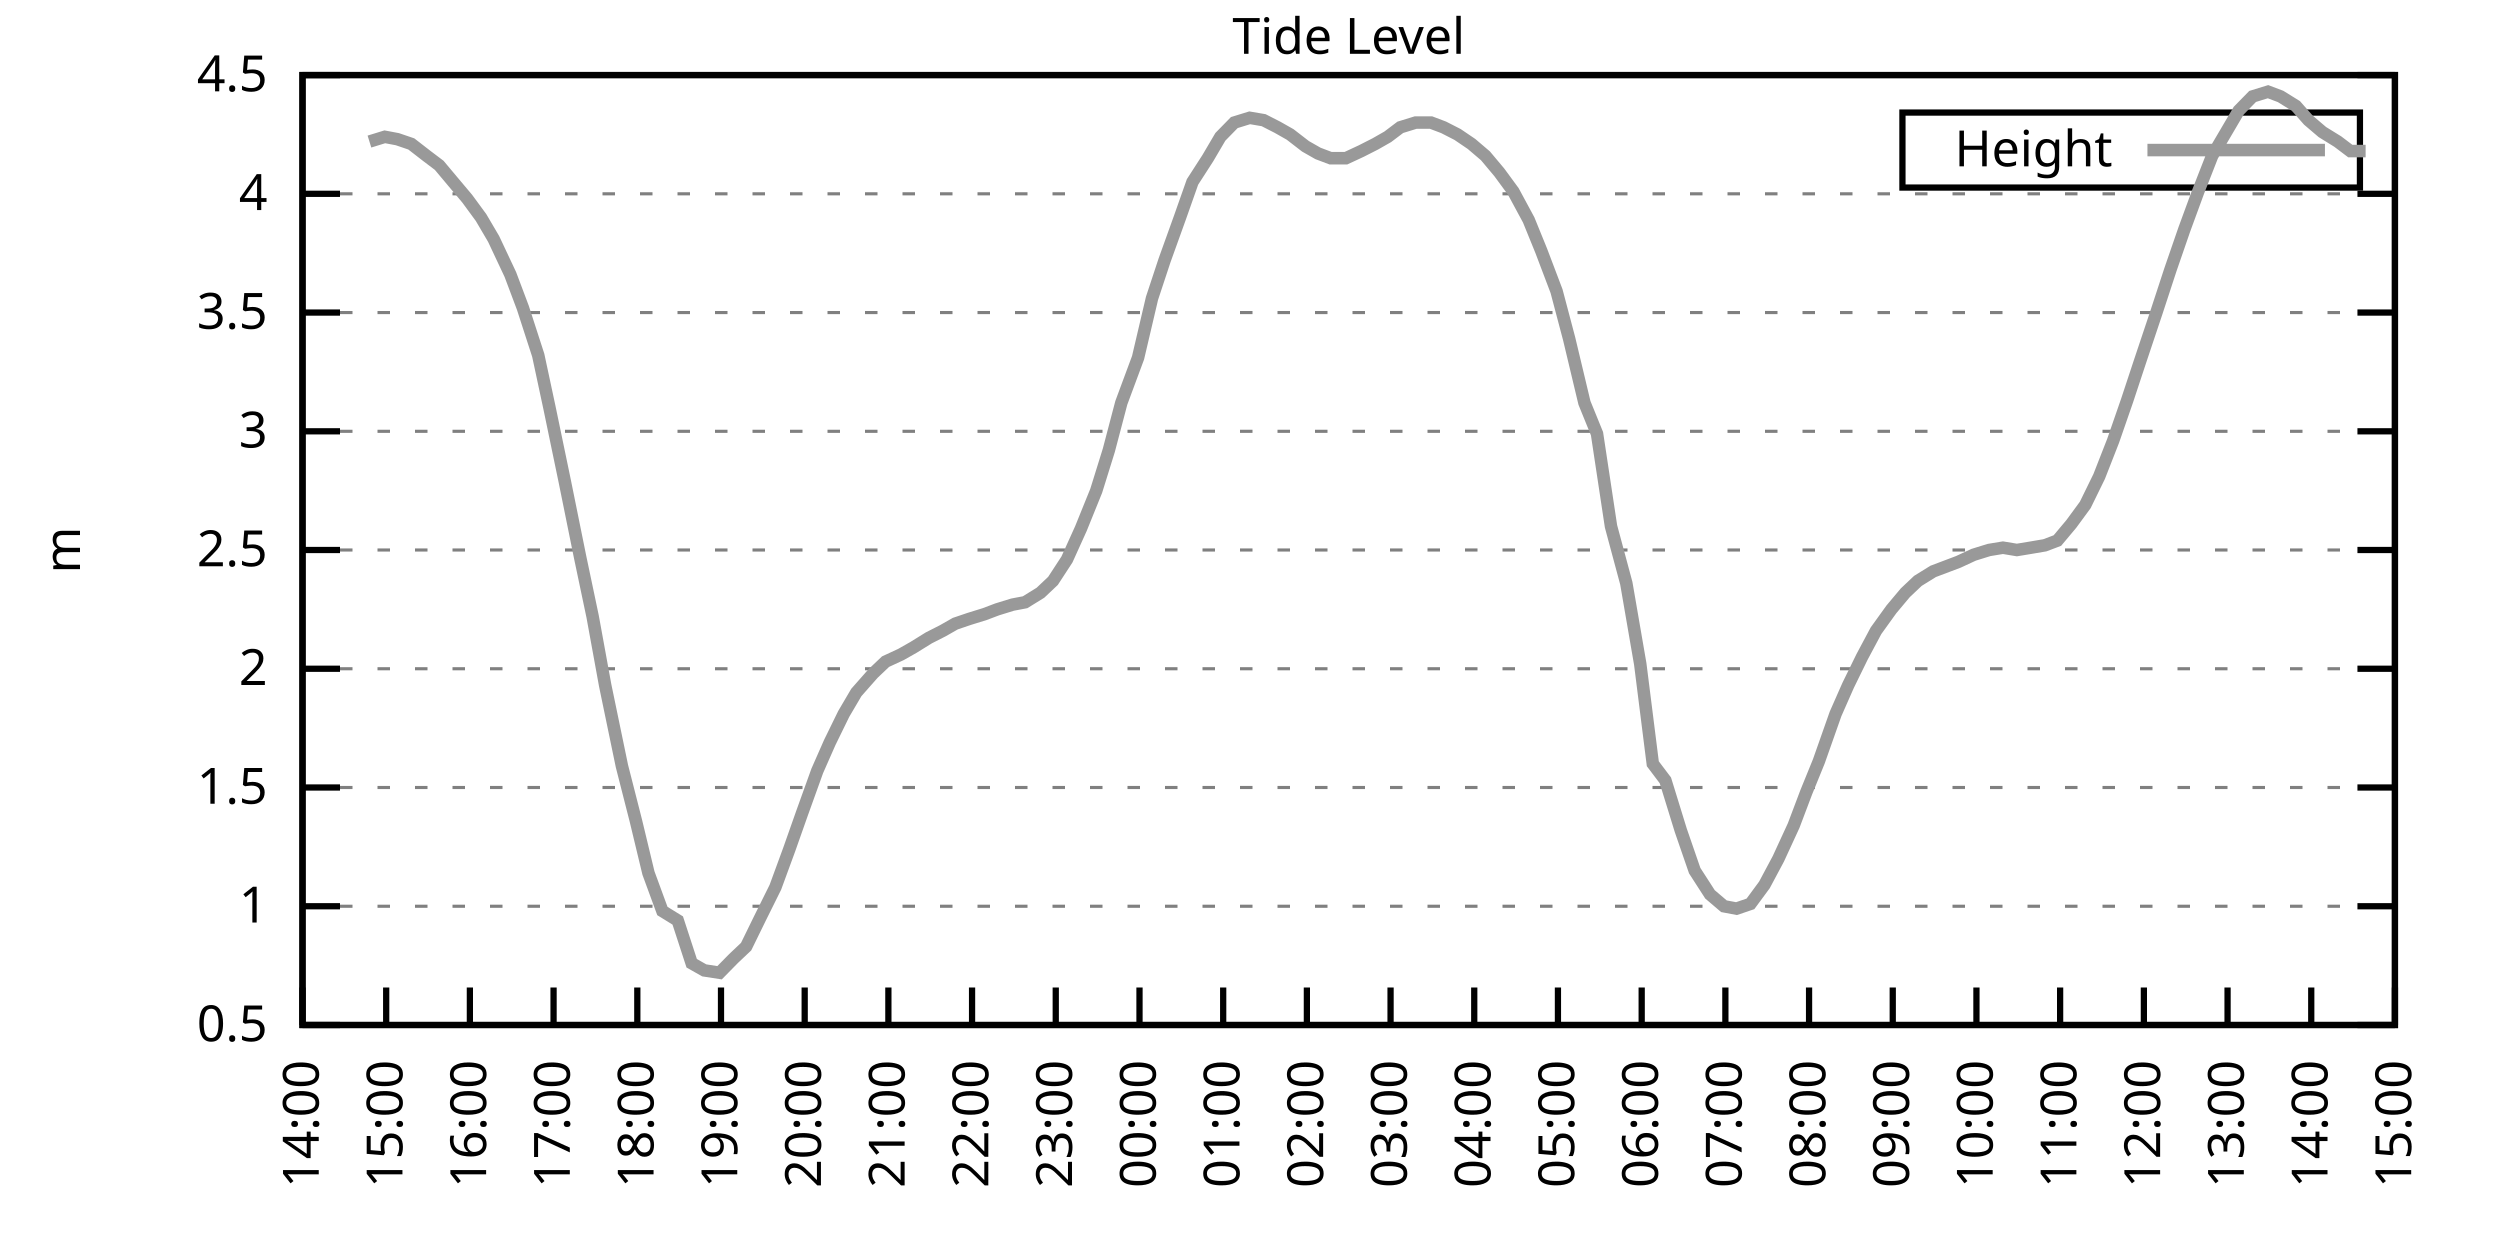
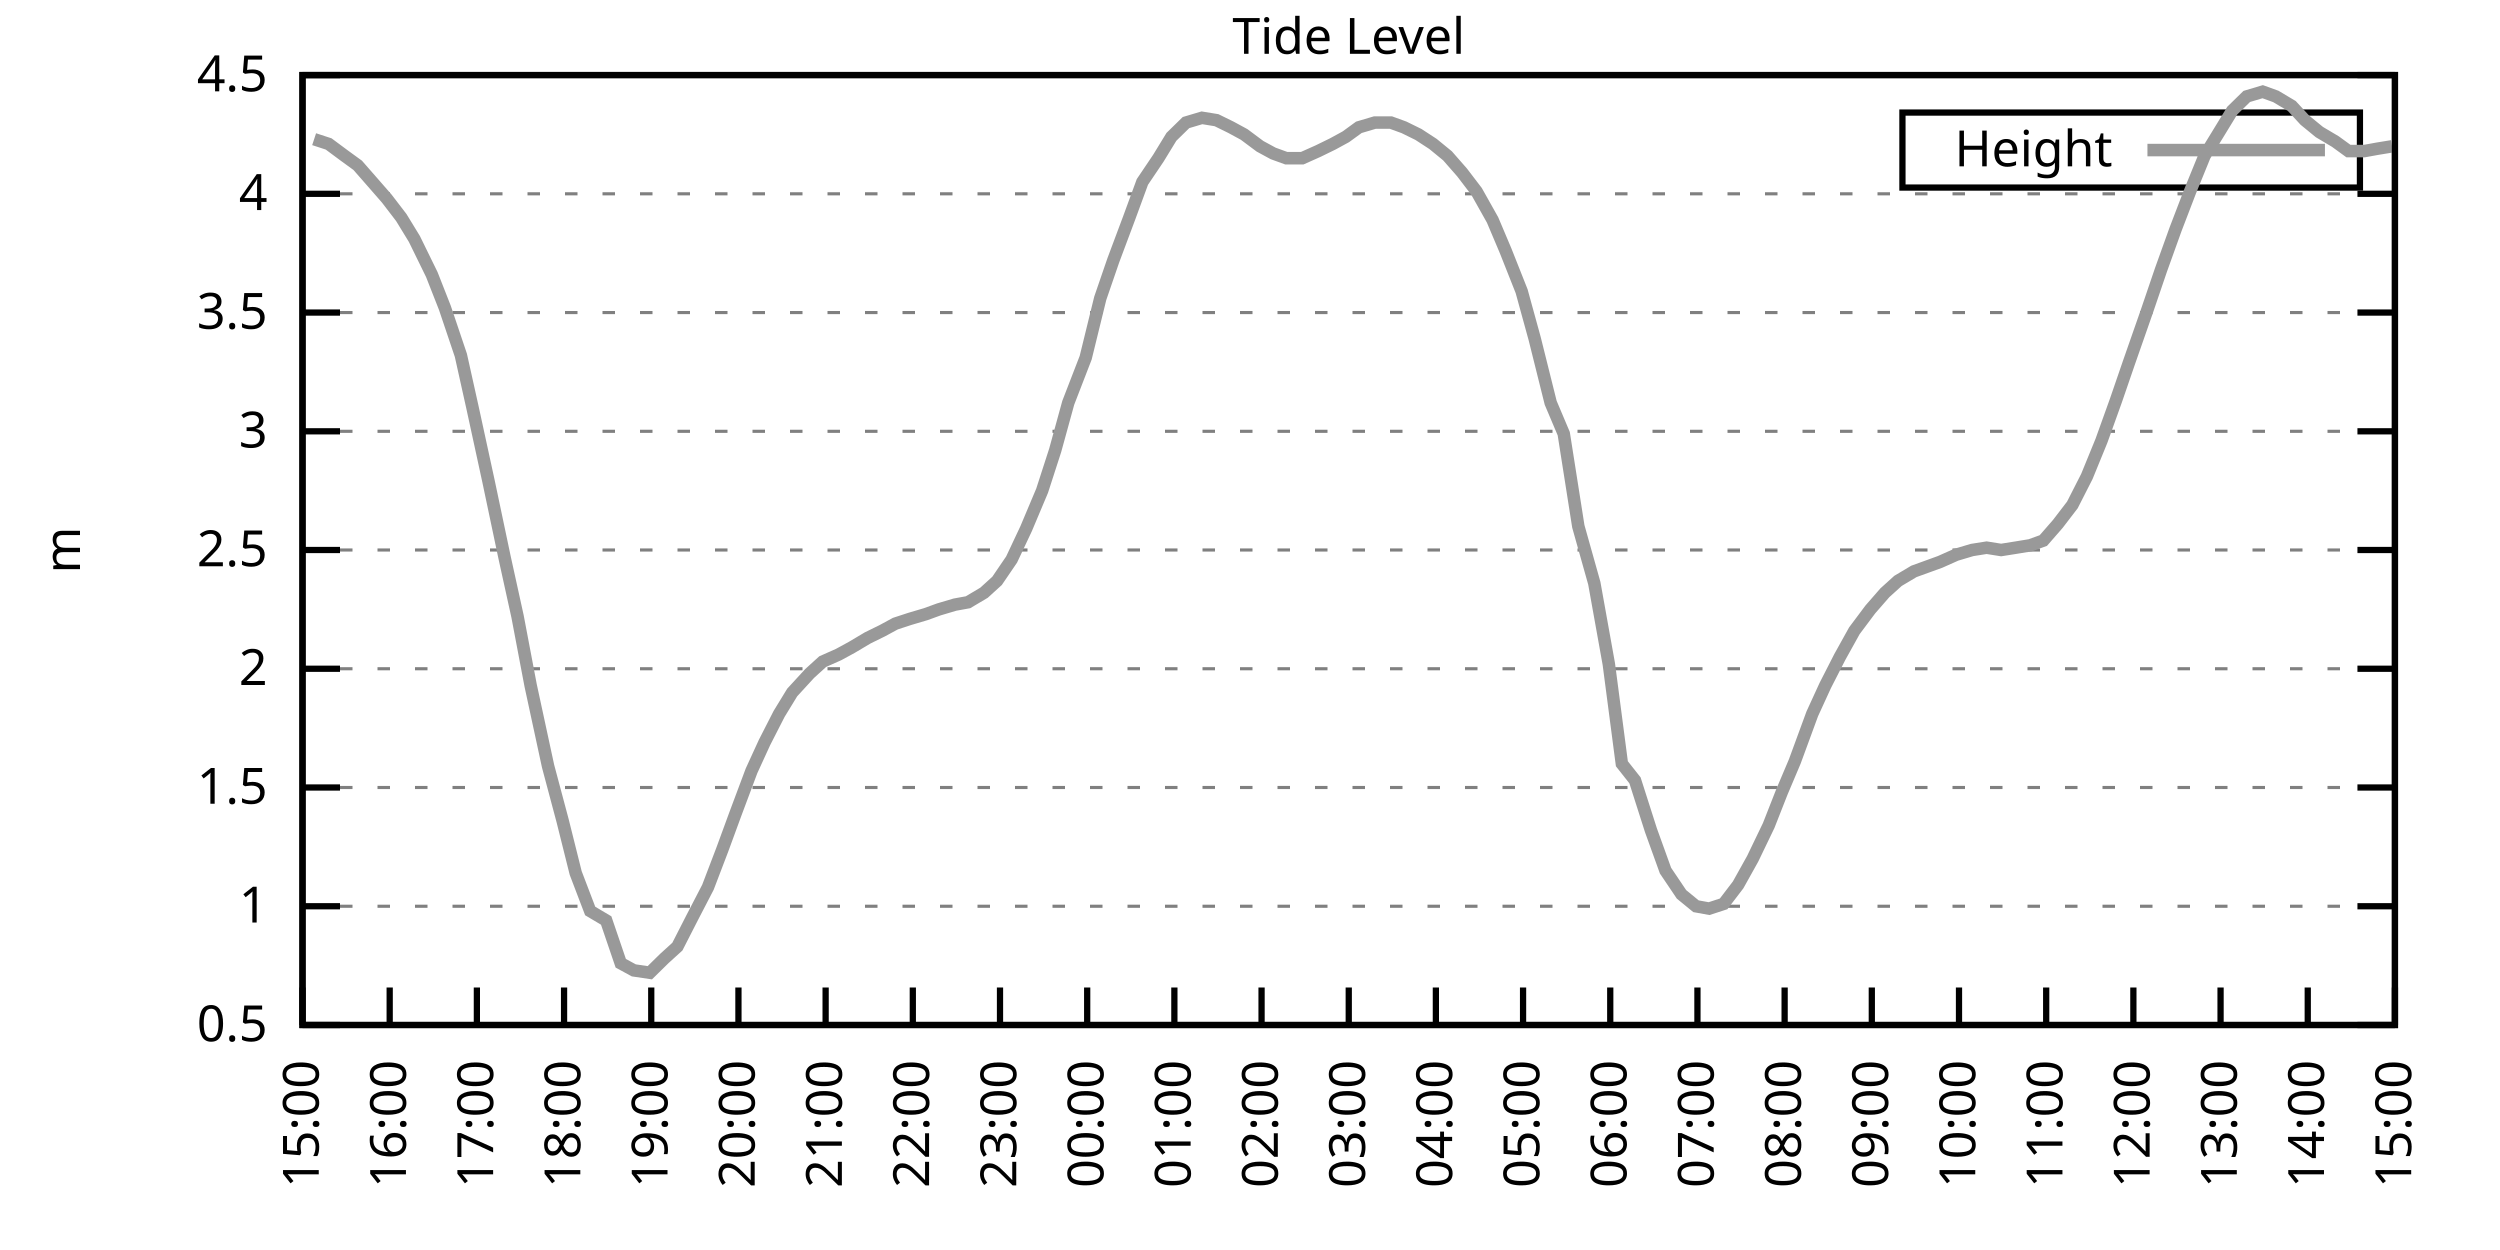
<svg xmlns="http://www.w3.org/2000/svg" xmlns:xlink="http://www.w3.org/1999/xlink" width="400" height="200" viewBox="0 0 400 200">
  <g id="gnuplot_canvas">
    <rect x="0" y="0" width="400" height="200" fill="none" />
    <defs>
      <circle id="gpDot" r="0.5" stroke-width="0.5" stroke="currentColor" />
      <path id="gpPt0" stroke-width="0.333" stroke="currentColor" d="M-1,0 h2 M0,-1 v2" />
      <path id="gpPt1" stroke-width="0.333" stroke="currentColor" d="M-1,-1 L1,1 M1,-1 L-1,1" />
      <path id="gpPt2" stroke-width="0.333" stroke="currentColor" d="M-1,0 L1,0 M0,-1 L0,1 M-1,-1 L1,1 M-1,1 L1,-1" />
      <rect id="gpPt3" stroke-width="0.333" stroke="currentColor" x="-1" y="-1" width="2" height="2" />
      <rect id="gpPt4" stroke-width="0.333" stroke="currentColor" fill="currentColor" x="-1" y="-1" width="2" height="2" />
      <circle id="gpPt5" stroke-width="0.333" stroke="currentColor" cx="0" cy="0" r="1" />
      <use xlink:href="#gpPt5" id="gpPt6" fill="currentColor" stroke="none" />
      <path id="gpPt7" stroke-width="0.333" stroke="currentColor" d="M0,-1.33 L-1.33,0.67 L1.33,0.67 z" />
      <use xlink:href="#gpPt7" id="gpPt8" fill="currentColor" stroke="none" />
      <use xlink:href="#gpPt7" id="gpPt9" stroke="currentColor" transform="rotate(180)" />
      <use xlink:href="#gpPt9" id="gpPt10" fill="currentColor" stroke="none" />
      <use xlink:href="#gpPt3" id="gpPt11" stroke="currentColor" transform="rotate(45)" />
      <use xlink:href="#gpPt11" id="gpPt12" fill="currentColor" stroke="none" />
      <path id="gpPt13" stroke-width="0.333" stroke="currentColor" d="M0,1.330 L1.265,0.411 L0.782,-1.067 L-0.782,-1.076 L-1.265,0.411 z" />
      <use xlink:href="#gpPt13" id="gpPt14" fill="currentColor" stroke="none" />
      <filter id="textbox" filterUnits="objectBoundingBox" x="0" y="0" height="1" width="1">
        <feFlood flood-color="white" flood-opacity="1" result="bgnd" />
        <feComposite in="SourceGraphic" in2="bgnd" operator="atop" />
      </filter>
      <filter id="greybox" filterUnits="objectBoundingBox" x="0" y="0" height="1" width="1">
        <feFlood flood-color="lightgrey" flood-opacity="1" result="grey" />
        <feComposite in="SourceGraphic" in2="grey" operator="atop" />
      </filter>
    </defs>
    <g fill="none" color="white" stroke="currentColor" stroke-width="1.00" stroke-linecap="butt" stroke-linejoin="miter">
</g>
    <g fill="none" color="black" stroke="currentColor" stroke-width="1.00" stroke-linecap="butt" stroke-linejoin="miter">
      <g stroke="none" shape-rendering="crispEdges">
        <polygon fill="rgb(255, 255, 255)" points="48.40,164.00 383.18,164.00 383.18,12.02 48.40,12.02 " />
      </g>
    </g>
    <g fill="none" color="black" stroke="currentColor" stroke-width="1.00" stroke-linecap="butt" stroke-linejoin="miter">
</g>
    <g fill="none" color="black" stroke="black" stroke-width="0.50" stroke-linecap="butt" stroke-linejoin="miter">
</g>
    <g fill="none" color="gray" stroke="currentColor" stroke-width="0.50" stroke-linecap="butt" stroke-linejoin="miter">
      <path stroke="gray" stroke-dasharray="2,4" class="gridline" d="M48.40,164.00 L383.19,164.00  " />
    </g>
    <g fill="none" color="gray" stroke="gray" stroke-width="1.00" stroke-linecap="butt" stroke-linejoin="miter">
</g>
    <g fill="none" color="black" stroke="currentColor" stroke-width="1.00" stroke-linecap="butt" stroke-linejoin="miter">
      <path stroke="black" d="M48.40,164.00 L54.40,164.00 M383.19,164.00 L377.19,164.00  " />
      <g transform="translate(42.80,166.60)" stroke="none" fill="black" font-family="Sans" font-size="8.00" text-anchor="end">
        <text>
          <tspan font-family="Sans"> 0.5</tspan>
        </text>
      </g>
    </g>
    <g fill="none" color="black" stroke="currentColor" stroke-width="1.00" stroke-linecap="butt" stroke-linejoin="miter">
</g>
    <g fill="none" color="black" stroke="black" stroke-width="0.50" stroke-linecap="butt" stroke-linejoin="miter">
</g>
    <g fill="none" color="gray" stroke="currentColor" stroke-width="0.50" stroke-linecap="butt" stroke-linejoin="miter">
      <path stroke="gray" stroke-dasharray="2,4" class="gridline" d="M48.40,145.00 L383.19,145.00  " />
    </g>
    <g fill="none" color="gray" stroke="gray" stroke-width="1.00" stroke-linecap="butt" stroke-linejoin="miter">
</g>
    <g fill="none" color="black" stroke="currentColor" stroke-width="1.00" stroke-linecap="butt" stroke-linejoin="miter">
      <path stroke="black" d="M48.40,145.00 L54.40,145.00 M383.19,145.00 L377.19,145.00  " />
      <g transform="translate(42.80,147.60)" stroke="none" fill="black" font-family="Sans" font-size="8.00" text-anchor="end">
        <text>
          <tspan font-family="Sans"> 1</tspan>
        </text>
      </g>
    </g>
    <g fill="none" color="black" stroke="currentColor" stroke-width="1.00" stroke-linecap="butt" stroke-linejoin="miter">
</g>
    <g fill="none" color="black" stroke="black" stroke-width="0.50" stroke-linecap="butt" stroke-linejoin="miter">
</g>
    <g fill="none" color="gray" stroke="currentColor" stroke-width="0.50" stroke-linecap="butt" stroke-linejoin="miter">
      <path stroke="gray" stroke-dasharray="2,4" class="gridline" d="M48.40,126.00 L383.19,126.00  " />
    </g>
    <g fill="none" color="gray" stroke="gray" stroke-width="1.00" stroke-linecap="butt" stroke-linejoin="miter">
</g>
    <g fill="none" color="black" stroke="currentColor" stroke-width="1.00" stroke-linecap="butt" stroke-linejoin="miter">
      <path stroke="black" d="M48.40,126.00 L54.40,126.00 M383.19,126.00 L377.19,126.00  " />
      <g transform="translate(42.80,128.60)" stroke="none" fill="black" font-family="Sans" font-size="8.00" text-anchor="end">
        <text>
          <tspan font-family="Sans"> 1.5</tspan>
        </text>
      </g>
    </g>
    <g fill="none" color="black" stroke="currentColor" stroke-width="1.00" stroke-linecap="butt" stroke-linejoin="miter">
</g>
    <g fill="none" color="black" stroke="black" stroke-width="0.50" stroke-linecap="butt" stroke-linejoin="miter">
</g>
    <g fill="none" color="gray" stroke="currentColor" stroke-width="0.50" stroke-linecap="butt" stroke-linejoin="miter">
      <path stroke="gray" stroke-dasharray="2,4" class="gridline" d="M48.40,107.00 L383.19,107.00  " />
    </g>
    <g fill="none" color="gray" stroke="gray" stroke-width="1.00" stroke-linecap="butt" stroke-linejoin="miter">
</g>
    <g fill="none" color="black" stroke="currentColor" stroke-width="1.00" stroke-linecap="butt" stroke-linejoin="miter">
      <path stroke="black" d="M48.40,107.00 L54.40,107.00 M383.19,107.00 L377.19,107.00  " />
      <g transform="translate(42.80,109.60)" stroke="none" fill="black" font-family="Sans" font-size="8.00" text-anchor="end">
        <text>
          <tspan font-family="Sans"> 2</tspan>
        </text>
      </g>
    </g>
    <g fill="none" color="black" stroke="currentColor" stroke-width="1.00" stroke-linecap="butt" stroke-linejoin="miter">
</g>
    <g fill="none" color="black" stroke="black" stroke-width="0.50" stroke-linecap="butt" stroke-linejoin="miter">
</g>
    <g fill="none" color="gray" stroke="currentColor" stroke-width="0.50" stroke-linecap="butt" stroke-linejoin="miter">
      <path stroke="gray" stroke-dasharray="2,4" class="gridline" d="M48.40,88.00 L383.19,88.00  " />
    </g>
    <g fill="none" color="gray" stroke="gray" stroke-width="1.00" stroke-linecap="butt" stroke-linejoin="miter">
</g>
    <g fill="none" color="black" stroke="currentColor" stroke-width="1.00" stroke-linecap="butt" stroke-linejoin="miter">
      <path stroke="black" d="M48.40,88.00 L54.40,88.00 M383.19,88.00 L377.19,88.00  " />
      <g transform="translate(42.80,90.60)" stroke="none" fill="black" font-family="Sans" font-size="8.00" text-anchor="end">
        <text>
          <tspan font-family="Sans"> 2.5</tspan>
        </text>
      </g>
    </g>
    <g fill="none" color="black" stroke="currentColor" stroke-width="1.00" stroke-linecap="butt" stroke-linejoin="miter">
</g>
    <g fill="none" color="black" stroke="black" stroke-width="0.50" stroke-linecap="butt" stroke-linejoin="miter">
</g>
    <g fill="none" color="gray" stroke="currentColor" stroke-width="0.50" stroke-linecap="butt" stroke-linejoin="miter">
      <path stroke="gray" stroke-dasharray="2,4" class="gridline" d="M48.40,69.01 L383.19,69.01  " />
    </g>
    <g fill="none" color="gray" stroke="gray" stroke-width="1.00" stroke-linecap="butt" stroke-linejoin="miter">
</g>
    <g fill="none" color="black" stroke="currentColor" stroke-width="1.00" stroke-linecap="butt" stroke-linejoin="miter">
      <path stroke="black" d="M48.40,69.01 L54.40,69.01 M383.19,69.01 L377.19,69.01  " />
      <g transform="translate(42.80,71.61)" stroke="none" fill="black" font-family="Sans" font-size="8.00" text-anchor="end">
        <text>
          <tspan font-family="Sans"> 3</tspan>
        </text>
      </g>
    </g>
    <g fill="none" color="black" stroke="currentColor" stroke-width="1.00" stroke-linecap="butt" stroke-linejoin="miter">
</g>
    <g fill="none" color="black" stroke="black" stroke-width="0.50" stroke-linecap="butt" stroke-linejoin="miter">
</g>
    <g fill="none" color="gray" stroke="currentColor" stroke-width="0.50" stroke-linecap="butt" stroke-linejoin="miter">
      <path stroke="gray" stroke-dasharray="2,4" class="gridline" d="M48.40,50.01 L383.19,50.01  " />
    </g>
    <g fill="none" color="gray" stroke="gray" stroke-width="1.00" stroke-linecap="butt" stroke-linejoin="miter">
</g>
    <g fill="none" color="black" stroke="currentColor" stroke-width="1.00" stroke-linecap="butt" stroke-linejoin="miter">
      <path stroke="black" d="M48.40,50.01 L54.40,50.01 M383.19,50.01 L377.19,50.01  " />
      <g transform="translate(42.80,52.61)" stroke="none" fill="black" font-family="Sans" font-size="8.00" text-anchor="end">
        <text>
          <tspan font-family="Sans"> 3.5</tspan>
        </text>
      </g>
    </g>
    <g fill="none" color="black" stroke="currentColor" stroke-width="1.00" stroke-linecap="butt" stroke-linejoin="miter">
</g>
    <g fill="none" color="black" stroke="black" stroke-width="0.50" stroke-linecap="butt" stroke-linejoin="miter">
</g>
    <g fill="none" color="gray" stroke="currentColor" stroke-width="0.50" stroke-linecap="butt" stroke-linejoin="miter">
      <path stroke="gray" stroke-dasharray="2,4" class="gridline" d="M48.40,31.01 L383.19,31.01  " />
    </g>
    <g fill="none" color="gray" stroke="gray" stroke-width="1.00" stroke-linecap="butt" stroke-linejoin="miter">
</g>
    <g fill="none" color="black" stroke="currentColor" stroke-width="1.00" stroke-linecap="butt" stroke-linejoin="miter">
      <path stroke="black" d="M48.40,31.01 L54.40,31.01 M383.19,31.01 L377.19,31.01  " />
      <g transform="translate(42.80,33.61)" stroke="none" fill="black" font-family="Sans" font-size="8.00" text-anchor="end">
        <text>
          <tspan font-family="Sans"> 4</tspan>
        </text>
      </g>
    </g>
    <g fill="none" color="black" stroke="currentColor" stroke-width="1.00" stroke-linecap="butt" stroke-linejoin="miter">
</g>
    <g fill="none" color="black" stroke="black" stroke-width="0.50" stroke-linecap="butt" stroke-linejoin="miter">
</g>
    <g fill="none" color="gray" stroke="currentColor" stroke-width="0.50" stroke-linecap="butt" stroke-linejoin="miter">
      <path stroke="gray" stroke-dasharray="2,4" class="gridline" d="M48.40,12.01 L383.19,12.01  " />
    </g>
    <g fill="none" color="gray" stroke="gray" stroke-width="1.00" stroke-linecap="butt" stroke-linejoin="miter">
</g>
    <g fill="none" color="black" stroke="currentColor" stroke-width="1.00" stroke-linecap="butt" stroke-linejoin="miter">
      <path stroke="black" d="M48.40,12.01 L54.40,12.01 M383.19,12.01 L377.19,12.01  " />
      <g transform="translate(42.80,14.61)" stroke="none" fill="black" font-family="Sans" font-size="8.00" text-anchor="end">
        <text>
          <tspan font-family="Sans"> 4.5</tspan>
        </text>
      </g>
    </g>
    <g fill="none" color="black" stroke="currentColor" stroke-width="1.00" stroke-linecap="butt" stroke-linejoin="miter">
      <path stroke="black" d="M48.40,164.00 L48.40,158.00  " />
      <g transform="translate(51.00,169.60) rotate(270.00)" stroke="none" fill="black" font-family="Sans" font-size="8.00" text-anchor="end">
        <text>
-           <tspan font-family="Sans">14:00</tspan>
-         </text>
-       </g>
-     </g>
-     <g fill="none" color="black" stroke="currentColor" stroke-width="1.00" stroke-linecap="butt" stroke-linejoin="miter">
-       <path stroke="black" d="M61.79,164.00 L61.79,158.00  " />
-       <g transform="translate(64.39,169.60) rotate(270.00)" stroke="none" fill="black" font-family="Sans" font-size="8.00" text-anchor="end">
-         <text>
          <tspan font-family="Sans">15:00</tspan>
        </text>
      </g>
    </g>
    <g fill="none" color="black" stroke="currentColor" stroke-width="1.00" stroke-linecap="butt" stroke-linejoin="miter">
-       <path stroke="black" d="M75.18,164.00 L75.18,158.00  " />
-       <g transform="translate(77.78,169.60) rotate(270.00)" stroke="none" fill="black" font-family="Sans" font-size="8.00" text-anchor="end">
+       <path stroke="black" d="M62.35,164.00 L62.35,158.00  " />
+       <g transform="translate(64.95,169.60) rotate(270.00)" stroke="none" fill="black" font-family="Sans" font-size="8.00" text-anchor="end">
        <text>
          <tspan font-family="Sans">16:00</tspan>
        </text>
      </g>
    </g>
    <g fill="none" color="black" stroke="currentColor" stroke-width="1.00" stroke-linecap="butt" stroke-linejoin="miter">
-       <path stroke="black" d="M88.57,164.00 L88.57,158.00  " />
-       <g transform="translate(91.17,169.60) rotate(270.00)" stroke="none" fill="black" font-family="Sans" font-size="8.00" text-anchor="end">
+       <path stroke="black" d="M76.30,164.00 L76.30,158.00  " />
+       <g transform="translate(78.90,169.60) rotate(270.00)" stroke="none" fill="black" font-family="Sans" font-size="8.00" text-anchor="end">
        <text>
          <tspan font-family="Sans">17:00</tspan>
        </text>
      </g>
    </g>
    <g fill="none" color="black" stroke="currentColor" stroke-width="1.00" stroke-linecap="butt" stroke-linejoin="miter">
-       <path stroke="black" d="M101.97,164.00 L101.97,158.00  " />
-       <g transform="translate(104.57,169.60) rotate(270.00)" stroke="none" fill="black" font-family="Sans" font-size="8.00" text-anchor="end">
+       <path stroke="black" d="M90.25,164.00 L90.25,158.00  " />
+       <g transform="translate(92.85,169.60) rotate(270.00)" stroke="none" fill="black" font-family="Sans" font-size="8.00" text-anchor="end">
        <text>
          <tspan font-family="Sans">18:00</tspan>
        </text>
      </g>
    </g>
    <g fill="none" color="black" stroke="currentColor" stroke-width="1.00" stroke-linecap="butt" stroke-linejoin="miter">
-       <path stroke="black" d="M115.36,164.00 L115.36,158.00  " />
-       <g transform="translate(117.96,169.60) rotate(270.00)" stroke="none" fill="black" font-family="Sans" font-size="8.00" text-anchor="end">
+       <path stroke="black" d="M104.20,164.00 L104.20,158.00  " />
+       <g transform="translate(106.80,169.60) rotate(270.00)" stroke="none" fill="black" font-family="Sans" font-size="8.00" text-anchor="end">
        <text>
          <tspan font-family="Sans">19:00</tspan>
        </text>
      </g>
    </g>
    <g fill="none" color="black" stroke="currentColor" stroke-width="1.00" stroke-linecap="butt" stroke-linejoin="miter">
-       <path stroke="black" d="M128.75,164.00 L128.75,158.00  " />
-       <g transform="translate(131.35,169.60) rotate(270.00)" stroke="none" fill="black" font-family="Sans" font-size="8.00" text-anchor="end">
+       <path stroke="black" d="M118.15,164.00 L118.15,158.00  " />
+       <g transform="translate(120.75,169.60) rotate(270.00)" stroke="none" fill="black" font-family="Sans" font-size="8.00" text-anchor="end">
        <text>
          <tspan font-family="Sans">20:00</tspan>
        </text>
      </g>
    </g>
    <g fill="none" color="black" stroke="currentColor" stroke-width="1.00" stroke-linecap="butt" stroke-linejoin="miter">
-       <path stroke="black" d="M142.14,164.00 L142.14,158.00  " />
-       <g transform="translate(144.74,169.60) rotate(270.00)" stroke="none" fill="black" font-family="Sans" font-size="8.00" text-anchor="end">
+       <path stroke="black" d="M132.10,164.00 L132.10,158.00  " />
+       <g transform="translate(134.70,169.60) rotate(270.00)" stroke="none" fill="black" font-family="Sans" font-size="8.00" text-anchor="end">
        <text>
          <tspan font-family="Sans">21:00</tspan>
        </text>
      </g>
    </g>
    <g fill="none" color="black" stroke="currentColor" stroke-width="1.00" stroke-linecap="butt" stroke-linejoin="miter">
-       <path stroke="black" d="M155.53,164.00 L155.53,158.00  " />
-       <g transform="translate(158.13,169.60) rotate(270.00)" stroke="none" fill="black" font-family="Sans" font-size="8.00" text-anchor="end">
+       <path stroke="black" d="M146.05,164.00 L146.05,158.00  " />
+       <g transform="translate(148.65,169.60) rotate(270.00)" stroke="none" fill="black" font-family="Sans" font-size="8.00" text-anchor="end">
        <text>
          <tspan font-family="Sans">22:00</tspan>
        </text>
      </g>
    </g>
    <g fill="none" color="black" stroke="currentColor" stroke-width="1.00" stroke-linecap="butt" stroke-linejoin="miter">
-       <path stroke="black" d="M168.92,164.00 L168.92,158.00  " />
-       <g transform="translate(171.52,169.60) rotate(270.00)" stroke="none" fill="black" font-family="Sans" font-size="8.00" text-anchor="end">
+       <path stroke="black" d="M160.00,164.00 L160.00,158.00  " />
+       <g transform="translate(162.60,169.60) rotate(270.00)" stroke="none" fill="black" font-family="Sans" font-size="8.00" text-anchor="end">
        <text>
          <tspan font-family="Sans">23:00</tspan>
        </text>
      </g>
    </g>
    <g fill="none" color="black" stroke="currentColor" stroke-width="1.00" stroke-linecap="butt" stroke-linejoin="miter">
-       <path stroke="black" d="M182.32,164.00 L182.32,158.00  " />
-       <g transform="translate(184.92,169.60) rotate(270.00)" stroke="none" fill="black" font-family="Sans" font-size="8.00" text-anchor="end">
+       <path stroke="black" d="M173.95,164.00 L173.95,158.00  " />
+       <g transform="translate(176.55,169.60) rotate(270.00)" stroke="none" fill="black" font-family="Sans" font-size="8.00" text-anchor="end">
        <text>
          <tspan font-family="Sans">00:00</tspan>
        </text>
      </g>
    </g>
    <g fill="none" color="black" stroke="currentColor" stroke-width="1.00" stroke-linecap="butt" stroke-linejoin="miter">
-       <path stroke="black" d="M195.71,164.00 L195.71,158.00  " />
-       <g transform="translate(198.31,169.60) rotate(270.00)" stroke="none" fill="black" font-family="Sans" font-size="8.00" text-anchor="end">
+       <path stroke="black" d="M187.90,164.00 L187.90,158.00  " />
+       <g transform="translate(190.50,169.60) rotate(270.00)" stroke="none" fill="black" font-family="Sans" font-size="8.00" text-anchor="end">
        <text>
          <tspan font-family="Sans">01:00</tspan>
        </text>
      </g>
    </g>
    <g fill="none" color="black" stroke="currentColor" stroke-width="1.00" stroke-linecap="butt" stroke-linejoin="miter">
-       <path stroke="black" d="M209.10,164.00 L209.10,158.00  " />
-       <g transform="translate(211.70,169.60) rotate(270.00)" stroke="none" fill="black" font-family="Sans" font-size="8.00" text-anchor="end">
+       <path stroke="black" d="M201.85,164.00 L201.85,158.00  " />
+       <g transform="translate(204.45,169.60) rotate(270.00)" stroke="none" fill="black" font-family="Sans" font-size="8.00" text-anchor="end">
        <text>
          <tspan font-family="Sans">02:00</tspan>
        </text>
      </g>
    </g>
    <g fill="none" color="black" stroke="currentColor" stroke-width="1.00" stroke-linecap="butt" stroke-linejoin="miter">
-       <path stroke="black" d="M222.49,164.00 L222.49,158.00  " />
-       <g transform="translate(225.09,169.60) rotate(270.00)" stroke="none" fill="black" font-family="Sans" font-size="8.00" text-anchor="end">
+       <path stroke="black" d="M215.80,164.00 L215.80,158.00  " />
+       <g transform="translate(218.40,169.60) rotate(270.00)" stroke="none" fill="black" font-family="Sans" font-size="8.00" text-anchor="end">
        <text>
          <tspan font-family="Sans">03:00</tspan>
        </text>
      </g>
    </g>
    <g fill="none" color="black" stroke="currentColor" stroke-width="1.00" stroke-linecap="butt" stroke-linejoin="miter">
-       <path stroke="black" d="M235.88,164.00 L235.88,158.00  " />
-       <g transform="translate(238.48,169.60) rotate(270.00)" stroke="none" fill="black" font-family="Sans" font-size="8.00" text-anchor="end">
+       <path stroke="black" d="M229.74,164.00 L229.74,158.00  " />
+       <g transform="translate(232.34,169.60) rotate(270.00)" stroke="none" fill="black" font-family="Sans" font-size="8.00" text-anchor="end">
        <text>
          <tspan font-family="Sans">04:00</tspan>
        </text>
      </g>
    </g>
    <g fill="none" color="black" stroke="currentColor" stroke-width="1.00" stroke-linecap="butt" stroke-linejoin="miter">
-       <path stroke="black" d="M249.27,164.00 L249.27,158.00  " />
-       <g transform="translate(251.87,169.60) rotate(270.00)" stroke="none" fill="black" font-family="Sans" font-size="8.00" text-anchor="end">
+       <path stroke="black" d="M243.69,164.00 L243.69,158.00  " />
+       <g transform="translate(246.29,169.60) rotate(270.00)" stroke="none" fill="black" font-family="Sans" font-size="8.00" text-anchor="end">
        <text>
          <tspan font-family="Sans">05:00</tspan>
        </text>
      </g>
    </g>
    <g fill="none" color="black" stroke="currentColor" stroke-width="1.00" stroke-linecap="butt" stroke-linejoin="miter">
-       <path stroke="black" d="M262.67,164.00 L262.67,158.00  " />
-       <g transform="translate(265.27,169.60) rotate(270.00)" stroke="none" fill="black" font-family="Sans" font-size="8.00" text-anchor="end">
+       <path stroke="black" d="M257.64,164.00 L257.64,158.00  " />
+       <g transform="translate(260.24,169.60) rotate(270.00)" stroke="none" fill="black" font-family="Sans" font-size="8.00" text-anchor="end">
        <text>
          <tspan font-family="Sans">06:00</tspan>
        </text>
      </g>
    </g>
    <g fill="none" color="black" stroke="currentColor" stroke-width="1.00" stroke-linecap="butt" stroke-linejoin="miter">
-       <path stroke="black" d="M276.06,164.00 L276.06,158.00  " />
-       <g transform="translate(278.66,169.60) rotate(270.00)" stroke="none" fill="black" font-family="Sans" font-size="8.00" text-anchor="end">
+       <path stroke="black" d="M271.59,164.00 L271.59,158.00  " />
+       <g transform="translate(274.19,169.60) rotate(270.00)" stroke="none" fill="black" font-family="Sans" font-size="8.00" text-anchor="end">
        <text>
          <tspan font-family="Sans">07:00</tspan>
        </text>
      </g>
    </g>
    <g fill="none" color="black" stroke="currentColor" stroke-width="1.00" stroke-linecap="butt" stroke-linejoin="miter">
-       <path stroke="black" d="M289.45,164.00 L289.45,158.00  " />
-       <g transform="translate(292.05,169.60) rotate(270.00)" stroke="none" fill="black" font-family="Sans" font-size="8.00" text-anchor="end">
+       <path stroke="black" d="M285.54,164.00 L285.54,158.00  " />
+       <g transform="translate(288.14,169.60) rotate(270.00)" stroke="none" fill="black" font-family="Sans" font-size="8.00" text-anchor="end">
        <text>
          <tspan font-family="Sans">08:00</tspan>
        </text>
      </g>
    </g>
    <g fill="none" color="black" stroke="currentColor" stroke-width="1.00" stroke-linecap="butt" stroke-linejoin="miter">
-       <path stroke="black" d="M302.84,164.00 L302.84,158.00  " />
-       <g transform="translate(305.44,169.60) rotate(270.00)" stroke="none" fill="black" font-family="Sans" font-size="8.00" text-anchor="end">
+       <path stroke="black" d="M299.49,164.00 L299.49,158.00  " />
+       <g transform="translate(302.09,169.60) rotate(270.00)" stroke="none" fill="black" font-family="Sans" font-size="8.00" text-anchor="end">
        <text>
          <tspan font-family="Sans">09:00</tspan>
        </text>
      </g>
    </g>
    <g fill="none" color="black" stroke="currentColor" stroke-width="1.00" stroke-linecap="butt" stroke-linejoin="miter">
-       <path stroke="black" d="M316.23,164.00 L316.23,158.00  " />
-       <g transform="translate(318.83,169.60) rotate(270.00)" stroke="none" fill="black" font-family="Sans" font-size="8.00" text-anchor="end">
+       <path stroke="black" d="M313.44,164.00 L313.44,158.00  " />
+       <g transform="translate(316.04,169.60) rotate(270.00)" stroke="none" fill="black" font-family="Sans" font-size="8.00" text-anchor="end">
        <text>
          <tspan font-family="Sans">10:00</tspan>
        </text>
      </g>
    </g>
    <g fill="none" color="black" stroke="currentColor" stroke-width="1.00" stroke-linecap="butt" stroke-linejoin="miter">
-       <path stroke="black" d="M329.62,164.00 L329.62,158.00  " />
-       <g transform="translate(332.22,169.60) rotate(270.00)" stroke="none" fill="black" font-family="Sans" font-size="8.00" text-anchor="end">
+       <path stroke="black" d="M327.39,164.00 L327.39,158.00  " />
+       <g transform="translate(329.99,169.60) rotate(270.00)" stroke="none" fill="black" font-family="Sans" font-size="8.00" text-anchor="end">
        <text>
          <tspan font-family="Sans">11:00</tspan>
        </text>
      </g>
    </g>
    <g fill="none" color="black" stroke="currentColor" stroke-width="1.00" stroke-linecap="butt" stroke-linejoin="miter">
-       <path stroke="black" d="M343.02,164.00 L343.02,158.00  " />
-       <g transform="translate(345.62,169.60) rotate(270.00)" stroke="none" fill="black" font-family="Sans" font-size="8.00" text-anchor="end">
+       <path stroke="black" d="M341.34,164.00 L341.34,158.00  " />
+       <g transform="translate(343.94,169.60) rotate(270.00)" stroke="none" fill="black" font-family="Sans" font-size="8.00" text-anchor="end">
        <text>
          <tspan font-family="Sans">12:00</tspan>
        </text>
      </g>
    </g>
    <g fill="none" color="black" stroke="currentColor" stroke-width="1.00" stroke-linecap="butt" stroke-linejoin="miter">
-       <path stroke="black" d="M356.41,164.00 L356.41,158.00  " />
-       <g transform="translate(359.01,169.60) rotate(270.00)" stroke="none" fill="black" font-family="Sans" font-size="8.00" text-anchor="end">
+       <path stroke="black" d="M355.29,164.00 L355.29,158.00  " />
+       <g transform="translate(357.89,169.60) rotate(270.00)" stroke="none" fill="black" font-family="Sans" font-size="8.00" text-anchor="end">
        <text>
          <tspan font-family="Sans">13:00</tspan>
        </text>
      </g>
    </g>
    <g fill="none" color="black" stroke="currentColor" stroke-width="1.00" stroke-linecap="butt" stroke-linejoin="miter">
-       <path stroke="black" d="M369.80,164.00 L369.80,158.00  " />
-       <g transform="translate(372.40,169.60) rotate(270.00)" stroke="none" fill="black" font-family="Sans" font-size="8.00" text-anchor="end">
+       <path stroke="black" d="M369.24,164.00 L369.24,158.00  " />
+       <g transform="translate(371.84,169.60) rotate(270.00)" stroke="none" fill="black" font-family="Sans" font-size="8.00" text-anchor="end">
        <text>
          <tspan font-family="Sans">14:00</tspan>
        </text>
      </g>
    </g>
    <g fill="none" color="black" stroke="currentColor" stroke-width="1.00" stroke-linecap="butt" stroke-linejoin="miter">
      <path stroke="black" d="M383.19,164.00 L383.19,158.00  " />
      <g transform="translate(385.79,169.60) rotate(270.00)" stroke="none" fill="black" font-family="Sans" font-size="8.00" text-anchor="end">
        <text>
          <tspan font-family="Sans">15:00</tspan>
        </text>
      </g>
    </g>
    <g fill="none" color="black" stroke="currentColor" stroke-width="1.00" stroke-linecap="butt" stroke-linejoin="miter">
</g>
    <g fill="none" color="black" stroke="currentColor" stroke-width="1.00" stroke-linecap="butt" stroke-linejoin="miter">
      <path stroke="black" d="M48.40,12.01 L48.40,164.00 L383.19,164.00 L383.19,12.01 L48.40,12.01 Z  " />
    </g>
    <g fill="none" color="black" stroke="currentColor" stroke-width="1.00" stroke-linecap="butt" stroke-linejoin="miter">
</g>
    <g fill="none" color="black" stroke="currentColor" stroke-width="1.00" stroke-linecap="butt" stroke-linejoin="miter">
      <path stroke="black" d="M304.39,30.01 L304.39,18.01 L377.59,18.01 L377.59,30.01 L304.39,30.01 Z  " />
    </g>
    <g id="Tide_level_plot_1">
      <g fill="none" color="white" stroke="black" stroke-width="2.00" stroke-linecap="butt" stroke-linejoin="miter">
</g>
      <g fill="none" color="black" stroke="currentColor" stroke-width="2.00" stroke-linecap="butt" stroke-linejoin="miter">
        <g transform="translate(337.99,26.61)" stroke="none" fill="black" font-family="Sans" font-size="8.00" text-anchor="end">
          <text>
            <tspan font-family="Sans">Height</tspan>
          </text>
        </g>
      </g>
      <g fill="none" color="black" stroke="currentColor" stroke-width="2.00" stroke-linecap="butt" stroke-linejoin="miter">
-         <path stroke="rgb(153, 153, 153)" d="M343.59,24.01 L371.99,24.01 M59.11,22.65 L61.57,21.89 L63.58,22.27 L65.81,23.03 L68.26,24.93 L70.27,26.45   L72.50,29.11 L74.74,31.77 L76.97,34.81 L78.98,38.23 L81.66,43.93 L83.66,49.25 L86.12,56.85 L87.91,65.21   L90.36,76.99 L92.82,89.14 L94.82,98.64 L96.83,109.66 L99.51,122.58 L101.74,131.32 L103.75,139.68 L105.98,145.76   L108.44,147.28 L110.67,154.12 L112.68,155.26 L115.13,155.64 L117.37,153.36 L119.38,151.46 L121.61,146.90 L124.06,141.96   L126.29,135.88 L128.30,130.18 L130.76,123.34 L132.77,118.78 L135.00,114.22 L137.01,110.80 L139.69,107.76 L141.69,105.86   L144.15,104.72 L146.16,103.58 L148.61,102.06 L150.85,100.92 L152.85,99.78 L155.09,99.02 L157.54,98.26 L159.55,97.50   L162.01,96.74 L164.01,96.36 L166.47,94.84 L168.48,92.94 L170.71,89.52 L172.94,84.59 L175.40,78.51 L177.41,72.05   L179.41,64.45 L182.09,57.23 L184.32,47.73 L186.33,41.65 L188.79,34.81 L190.80,29.11 L193.25,25.31 L195.26,21.89   L197.49,19.61 L199.95,18.85 L202.18,19.23 L204.41,20.37 L206.42,21.51 L208.88,23.41 L210.88,24.55 L212.89,25.31   L215.35,25.31 L217.80,24.17 L220.04,23.03 L222.04,21.89 L224.05,20.37 L226.51,19.61 L228.96,19.61 L230.97,20.37   L233.20,21.51 L235.44,23.03 L237.67,24.93 L239.90,27.59 L242.13,30.63 L244.59,35.19 L246.60,40.13 L249.05,46.59   L251.06,54.19 L253.51,64.45 L255.52,69.39 L257.76,84.21 L260.21,93.32 L262.44,106.24 L264.45,122.20 L266.46,124.86   L268.92,132.84 L271.15,139.30 L273.60,143.10 L275.83,145.00 L277.84,145.38 L280.07,144.62 L282.31,141.58 L284.54,137.40   L286.99,132.08 L289.00,126.76 L291.01,121.82 L293.69,114.22 L295.70,109.66 L297.93,105.10 L300.16,100.92 L302.62,97.50   L304.85,94.84 L306.86,92.94 L309.31,91.42 L311.32,90.66 L313.33,89.90 L315.79,88.76 L318.24,88.00 L320.47,87.63   L322.70,88.00 L324.94,87.63 L327.17,87.25 L329.18,86.49 L331.41,83.83 L333.64,80.79 L335.87,76.23 L338.10,70.53   L340.34,64.07 L342.35,57.99 L345.02,50.01 L347.26,43.17 L349.49,36.71 L351.72,30.63 L353.95,24.93 L355.96,21.51   L358.19,17.71 L360.42,15.43 L362.88,14.67 L364.89,15.43 L367.34,16.95 L369.35,19.23 L371.58,21.13 L374.04,22.65   L376.05,24.17 L378.50,24.17  " />
+         <path stroke="rgb(153, 153, 153)" d="M343.59,24.01 L371.99,24.01 M50.26,22.27 L52.58,23.03 L55.14,24.93 L57.23,26.45 L59.56,29.11 L61.88,31.77   L64.21,34.81 L66.30,38.23 L69.09,43.93 L71.18,49.25 L73.74,56.85 L75.60,65.21 L78.16,76.99 L80.72,89.14   L82.81,98.64 L84.90,109.66 L87.69,122.58 L90.02,131.32 L92.11,139.68 L94.43,145.76 L96.99,147.28 L99.32,154.12   L101.41,155.26 L103.97,155.64 L106.29,153.36 L108.38,151.46 L110.71,146.90 L113.27,141.96 L115.59,135.88 L117.68,130.18   L120.24,123.34 L122.33,118.78 L124.66,114.22 L126.75,110.80 L129.54,107.76 L131.63,105.86 L134.19,104.72 L136.28,103.58   L138.84,102.06 L141.16,100.92 L143.26,99.78 L145.58,99.02 L148.14,98.26 L150.23,97.50 L152.79,96.74 L154.88,96.36   L157.44,94.84 L159.53,92.94 L161.86,89.52 L164.18,84.59 L166.74,78.51 L168.83,72.05 L170.92,64.45 L173.71,57.23   L176.04,47.73 L178.13,41.65 L180.69,34.81 L182.78,29.11 L185.34,25.31 L187.43,21.89 L189.76,19.61 L192.31,18.85   L194.64,19.23 L196.96,20.37 L199.06,21.51 L201.61,23.41 L203.71,24.55 L205.80,25.31 L208.36,25.31 L210.91,24.17   L213.24,23.03 L215.33,21.89 L217.42,20.37 L219.98,19.61 L222.54,19.61 L224.63,20.37 L226.95,21.51 L229.28,23.03   L231.60,24.93 L233.93,27.59 L236.25,30.63 L238.81,35.19 L240.90,40.13 L243.46,46.59 L245.55,54.19 L248.11,64.45   L250.20,69.39 L252.53,84.21 L255.09,93.32 L257.41,106.24 L259.50,122.20 L261.60,124.86 L264.15,132.84 L266.48,139.30   L269.04,143.10 L271.36,145.00 L273.45,145.38 L275.78,144.62 L278.10,141.58 L280.43,137.40 L282.99,132.08 L285.08,126.76   L287.17,121.82 L289.96,114.22 L292.05,109.66 L294.38,105.10 L296.70,100.92 L299.26,97.50 L301.58,94.84 L303.68,92.94   L306.23,91.42 L308.33,90.66 L310.42,89.90 L312.98,88.76 L315.53,88.00 L317.86,87.63 L320.18,88.00 L322.51,87.63   L324.83,87.25 L326.93,86.49 L329.25,83.83 L331.58,80.79 L333.90,76.23 L336.23,70.53 L338.55,64.07 L340.64,57.99   L343.43,50.01 L345.76,43.17 L348.08,36.71 L350.41,30.63 L352.73,24.93 L354.83,21.51 L357.15,17.71 L359.48,15.43   L362.03,14.67 L364.13,15.43 L366.68,16.95 L368.78,19.23 L371.10,21.13 L373.66,22.65 L375.75,24.17 L378.31,24.17   L380.40,23.79 L382.73,23.41  " />
      </g>
    </g>
    <g fill="none" color="black" stroke="currentColor" stroke-width="2.00" stroke-linecap="butt" stroke-linejoin="miter">
</g>
    <g fill="none" color="black" stroke="black" stroke-width="1.00" stroke-linecap="butt" stroke-linejoin="miter">
</g>
    <g fill="none" color="black" stroke="currentColor" stroke-width="1.00" stroke-linecap="butt" stroke-linejoin="miter">
      <path stroke="black" d="M48.40,12.01 L48.40,164.00 L383.19,164.00 L383.19,12.01 L48.40,12.01 Z  " />
      <g transform="translate(12.80,88.01) rotate(270.00)" stroke="none" fill="black" font-family="Sans" font-size="8.00" text-anchor="middle">
        <text>
          <tspan font-family="Sans">m</tspan>
        </text>
      </g>
    </g>
    <g fill="none" color="black" stroke="currentColor" stroke-width="1.00" stroke-linecap="butt" stroke-linejoin="miter">
</g>
    <g fill="none" color="black" stroke="currentColor" stroke-width="1.00" stroke-linecap="butt" stroke-linejoin="miter">
      <g transform="translate(215.79,8.61)" stroke="none" fill="black" font-family="Sans" font-size="8.00" text-anchor="middle">
        <text>
          <tspan font-family="Sans">Tide Level</tspan>
        </text>
      </g>
    </g>
    <g fill="none" color="black" stroke="currentColor" stroke-width="1.00" stroke-linecap="butt" stroke-linejoin="miter">
</g>
  </g>
</svg>
